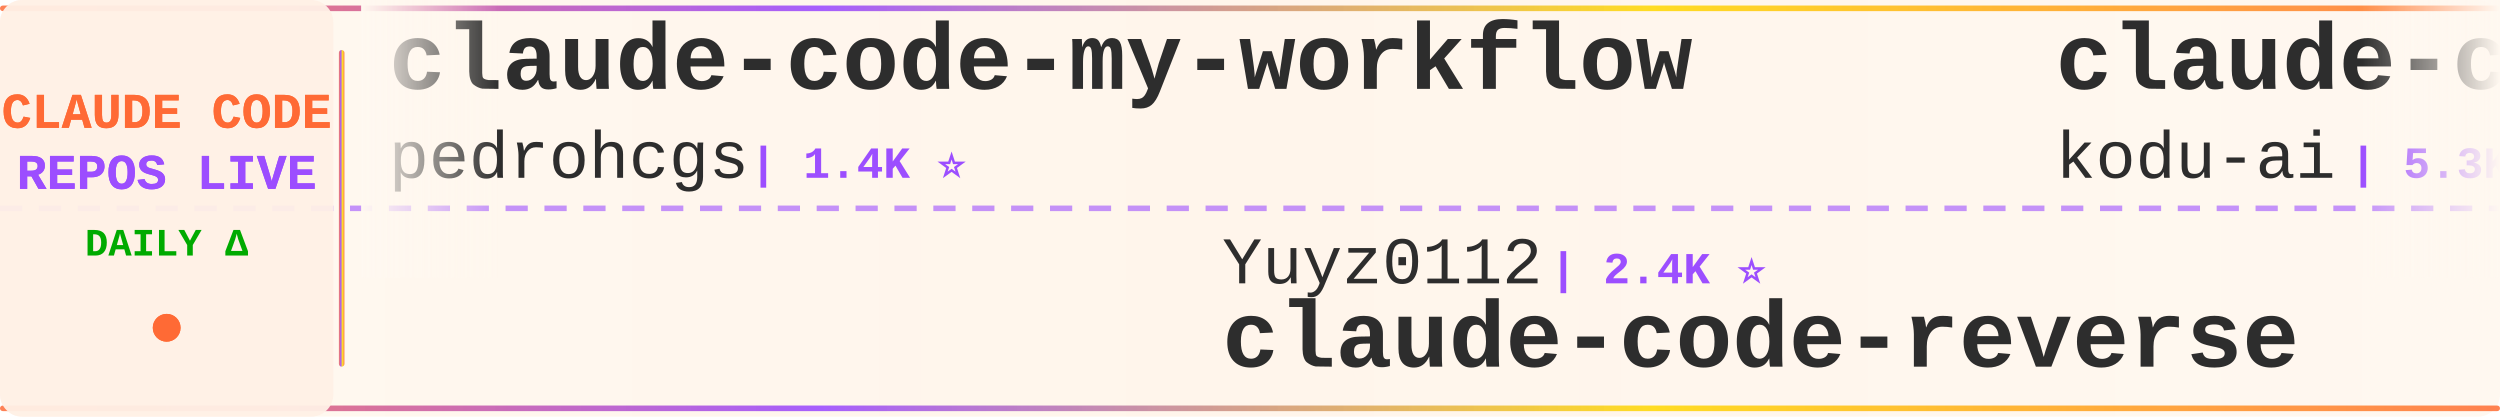
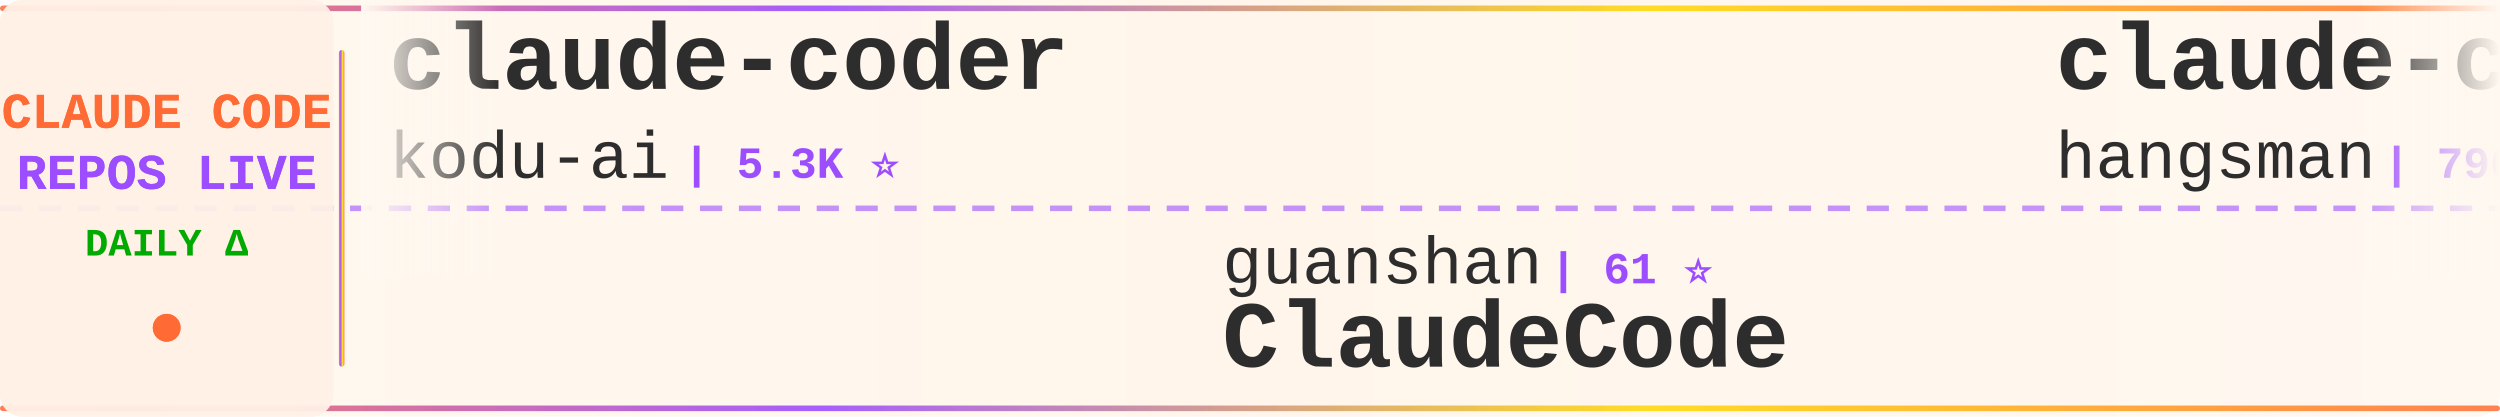
<svg xmlns="http://www.w3.org/2000/svg" width="900" height="150">
  <defs>
    <linearGradient id="tickerBg" x1="0%" y1="0%" x2="100%" y2="0%">
      <stop offset="0%" style="stop-color:#fff8f0;stop-opacity:0.98" />
      <stop offset="50%" style="stop-color:#fff5eb;stop-opacity:1" />
      <stop offset="100%" style="stop-color:#fff8f0;stop-opacity:0.98" />
    </linearGradient>
    <linearGradient id="borderGrad" x1="0%" y1="0%" x2="100%" y2="0%">
      <stop offset="0%" style="stop-color:#FF6B35;stop-opacity:0.85">
        <animate attributeName="stop-opacity" values="0.85;1;0.85" dur="2s" repeatCount="indefinite" />
      </stop>
      <stop offset="33%" style="stop-color:#9C4EFF;stop-opacity:0.9">
        <animate attributeName="stop-opacity" values="0.9;1;0.9" dur="2.2s" repeatCount="indefinite" />
      </stop>
      <stop offset="66%" style="stop-color:#FFD700;stop-opacity:0.85">
        <animate attributeName="stop-opacity" values="0.85;1;0.85" dur="1.8s" repeatCount="indefinite" />
      </stop>
      <stop offset="100%" style="stop-color:#FF6B35;stop-opacity:0.85">
        <animate attributeName="stop-opacity" values="0.85;1;0.85" dur="2s" repeatCount="indefinite" />
      </stop>
    </linearGradient>
    <filter id="textGlow">
      <feGaussianBlur stdDeviation="0.15" result="coloredBlur" />
      <feMerge>
        <feMergeNode in="coloredBlur" />
        <feMergeNode in="SourceGraphic" />
      </feMerge>
    </filter>
    <filter id="metricGlow">
      <feGaussianBlur stdDeviation="0.2" result="coloredBlur" />
      <feMerge>
        <feMergeNode in="coloredBlur" />
        <feMergeNode in="SourceGraphic" />
      </feMerge>
    </filter>
    <linearGradient id="leftFade" x1="0%" y1="0%" x2="100%" y2="0%">
      <stop offset="0%" style="stop-color:#fff8f0;stop-opacity:1" />
      <stop offset="100%" style="stop-color:#fff8f0;stop-opacity:0" />
    </linearGradient>
    <linearGradient id="rightFade" x1="0%" y1="0%" x2="100%" y2="0%">
      <stop offset="0%" style="stop-color:#fff8f0;stop-opacity:0" />
      <stop offset="100%" style="stop-color:#fff8f0;stop-opacity:1" />
    </linearGradient>
  </defs>
  <rect width="900" height="150" fill="url(#tickerBg)" rx="8" />
  <rect x="0" y="2" width="900" height="2" fill="url(#borderGrad)" rx="1" />
  <rect x="0" y="146" width="900" height="2" fill="url(#borderGrad)" rx="1" />
  <line x1="0" y1="75" x2="900" y2="75" stroke="#9C4EFF" stroke-width="2" stroke-dasharray="8 6" opacity="0.6" />
  <rect x="0" y="0" width="120" height="150" fill="#fff0e6" opacity="0.95" rx="8" />
  <text x="60" y="46" font-family="'Courier New', monospace" font-size="18" font-weight="bold" fill="#FF6B35" text-anchor="middle" filter="url(#textGlow)">
    CLAUDE CODE
  </text>
  <text x="60" y="68" font-family="'Courier New', monospace" font-size="18" font-weight="bold" fill="#9C4EFF" text-anchor="middle" filter="url(#textGlow)">
    REPOS LIVE
  </text>
  <text x="60" y="92" font-family="'Courier New', monospace" font-size="14" font-weight="bold" fill="#00aa00" text-anchor="middle">
    DAILY Δ
  </text>
  <circle cx="60" cy="118" r="5" fill="#FF6B35" filter="url(#metricGlow)">
    <animate attributeName="r" values="4;6;4" dur="1.5s" repeatCount="indefinite" />
    <animate attributeName="opacity" values="0.6;1;0.6" dur="1.5s" repeatCount="indefinite" />
  </circle>
  <rect x="122" y="18" width="2" height="114" fill="url(#borderGrad)" rx="1" />
  <clipPath id="tickerClip">
    <rect x="130" y="0" width="770" height="150" />
  </clipPath>
  <g clip-path="url(#tickerClip)">
    <g id="tickerItems">
      <animateTransform attributeName="transform" attributeType="XML" type="translate" from="0 0" to="-3000 0" dur="54s" repeatCount="indefinite" />
      <g transform="translate(0, 0)">
-         <text x="140" y="32" font-family="'Courier New', monospace" font-size="34" font-weight="bold" fill="#2d2d2d">claude-code-my-workflow</text>
-         <text x="140" y="64" font-family="'Courier New', monospace" font-size="24" font-weight="normal" fill="#2d2d2d" opacity="1.0">pedrohcgs</text>
-         <text x="270" y="64" font-family="'Courier New', monospace" font-size="16" font-weight="bold" fill="#9C4EFF"> | 1.4K ⭐</text>
-       </g>
-       <g transform="translate(300, 0)">
-         <text x="140" y="102" font-family="'Courier New', monospace" font-size="24" font-weight="normal" fill="#2d2d2d" opacity="1.0">Yuyz0112</text>
-         <text x="258" y="102" font-family="'Courier New', monospace" font-size="16" font-weight="bold" fill="#9C4EFF"> | 2.4K ⭐</text>
-         <text x="140" y="132" font-family="'Courier New', monospace" font-size="34" font-weight="bold" fill="#2d2d2d">claude-code-reverse</text>
-       </g>
-       <g transform="translate(600, 0)">
        <text x="140" y="32" font-family="'Courier New', monospace" font-size="34" font-weight="bold" fill="#2d2d2d">claude-coder</text>
        <text x="140" y="64" font-family="'Courier New', monospace" font-size="24" font-weight="normal" fill="#2d2d2d" opacity="1.0">kodu-ai</text>
        <text x="246" y="64" font-family="'Courier New', monospace" font-size="16" font-weight="bold" fill="#9C4EFF"> | 5.3K ⭐</text>
      </g>
+       <g transform="translate(300, 0)">
+         <text x="140" y="102" font-family="'Courier New', monospace" font-size="24" font-weight="normal" fill="#2d2d2d" opacity="1.0">guanshan</text>
+         <text x="258" y="102" font-family="'Courier New', monospace" font-size="16" font-weight="bold" fill="#9C4EFF"> | 61 ⭐</text>
+         <text x="140" y="132" font-family="'Courier New', monospace" font-size="34" font-weight="bold" fill="#2d2d2d">ClaudeCode</text>
+       </g>
+       <g transform="translate(600, 0)">
+         <text x="140" y="32" font-family="'Courier New', monospace" font-size="34" font-weight="bold" fill="#2d2d2d">claude-code-source</text>
+         <text x="140" y="64" font-family="'Courier New', monospace" font-size="24" font-weight="normal" fill="#2d2d2d" opacity="1.0">hangsman</text>
+         <text x="258" y="64" font-family="'Courier New', monospace" font-size="16" font-weight="bold" fill="#9C4EFF"> | 790 ⭐</text>
+       </g>
      <g transform="translate(900, 0)">
-         <text x="140" y="102" font-family="'Courier New', monospace" font-size="24" font-weight="normal" fill="#2d2d2d" opacity="1.0">pengchengneo</text>
-         <text x="306" y="102" font-family="'Courier New', monospace" font-size="16" font-weight="bold" fill="#9C4EFF"> | 1.7K ⭐</text>
-         <text x="140" y="132" font-family="'Courier New', monospace" font-size="34" font-weight="bold" fill="#2d2d2d">Claude-Code</text>
+         <text x="140" y="102" font-family="'Courier New', monospace" font-size="24" font-weight="normal" fill="#2d2d2d" opacity="1.0">disler</text>
+         <text x="234" y="102" font-family="'Courier New', monospace" font-size="16" font-weight="bold" fill="#9C4EFF"> | 1.5K ⭐ +1</text>
+         <text x="140" y="132" font-family="'Courier New', monospace" font-size="34" font-weight="bold" fill="#2d2d2d">pi-vs-claude-code</text>
      </g>
      <g transform="translate(1200, 0)">
-         <text x="140" y="32" font-family="'Courier New', monospace" font-size="34" font-weight="bold" fill="#2d2d2d">claude_code_src</text>
-         <text x="140" y="64" font-family="'Courier New', monospace" font-size="24" font-weight="normal" fill="#2d2d2d" opacity="1.0">ponponon</text>
-         <text x="258" y="64" font-family="'Courier New', monospace" font-size="16" font-weight="bold" fill="#9C4EFF"> | 2.3K ⭐</text>
+         <text x="140" y="32" font-family="'Courier New', monospace" font-size="34" font-weight="bold" fill="#2d2d2d">claude-code</text>
+         <text x="140" y="64" font-family="'Courier New', monospace" font-size="24" font-weight="normal" fill="#2d2d2d" opacity="1.0">mehmoodosman</text>
+         <text x="306" y="64" font-family="'Courier New', monospace" font-size="16" font-weight="bold" fill="#9C4EFF"> | 172 ⭐</text>
      </g>
      <g transform="translate(1500, 0)">
-         <text x="140" y="102" font-family="'Courier New', monospace" font-size="24" font-weight="normal" fill="#2d2d2d" opacity="1.0">repowise-dev</text>
-         <text x="306" y="102" font-family="'Courier New', monospace" font-size="16" font-weight="bold" fill="#9C4EFF"> | 1.2K ⭐ +1</text>
-         <text x="140" y="132" font-family="'Courier New', monospace" font-size="34" font-weight="bold" fill="#2d2d2d">claude-code-prompts</text>
+         <text x="140" y="102" font-family="'Courier New', monospace" font-size="24" font-weight="normal" fill="#2d2d2d" opacity="1.0">ghuntley</text>
+         <text x="258" y="102" font-family="'Courier New', monospace" font-size="16" font-weight="bold" fill="#9C4EFF"> | 987 ⭐</text>
+         <text x="140" y="132" font-family="'Courier New', monospace" font-size="34" font-weight="bold" fill="#2d2d2d">claude-code-source-code-...</text>
      </g>
      <g transform="translate(1800, 0)">
-         <text x="140" y="32" font-family="'Courier New', monospace" font-size="34" font-weight="bold" fill="#2d2d2d">Claude-code</text>
-         <text x="140" y="64" font-family="'Courier New', monospace" font-size="24" font-weight="normal" fill="#2d2d2d" opacity="1.0">fazxes</text>
-         <text x="234" y="64" font-family="'Courier New', monospace" font-size="16" font-weight="bold" fill="#9C4EFF"> | 226 ⭐</text>
+         <text x="140" y="32" font-family="'Courier New', monospace" font-size="34" font-weight="bold" fill="#2d2d2d">how-claude-code-works</text>
+         <text x="140" y="64" font-family="'Courier New', monospace" font-size="24" font-weight="normal" fill="#2d2d2d" opacity="1.0">Windy3f3f3f3f</text>
+         <text x="318" y="64" font-family="'Courier New', monospace" font-size="16" font-weight="bold" fill="#9C4EFF"> | 3.3K ⭐ +6</text>
      </g>
      <g transform="translate(2100, 0)">
-         <text x="140" y="102" font-family="'Courier New', monospace" font-size="24" font-weight="normal" fill="#2d2d2d" opacity="1.0">VILA-Lab</text>
-         <text x="258" y="102" font-family="'Courier New', monospace" font-size="16" font-weight="bold" fill="#9C4EFF"> | 2.0K ⭐ +2</text>
-         <text x="140" y="132" font-family="'Courier New', monospace" font-size="34" font-weight="bold" fill="#2d2d2d">Dive-into-Claude-Code</text>
+         <text x="140" y="102" font-family="'Courier New', monospace" font-size="24" font-weight="normal" fill="#2d2d2d" opacity="1.0">shareAI-lab</text>
+         <text x="294" y="102" font-family="'Courier New', monospace" font-size="16" font-weight="bold" fill="#9C4EFF"> | 72.6K ⭐ +45</text>
+         <text x="140" y="132" font-family="'Courier New', monospace" font-size="34" font-weight="bold" fill="#2d2d2d">learn-claude-code</text>
      </g>
      <g transform="translate(2400, 0)">
-         <text x="140" y="32" font-family="'Courier New', monospace" font-size="34" font-weight="bold" fill="#2d2d2d">everything-claude-code-z...</text>
-         <text x="140" y="64" font-family="'Courier New', monospace" font-size="24" font-weight="normal" fill="#2d2d2d" opacity="1.0">xu-xiang</text>
-         <text x="258" y="64" font-family="'Courier New', monospace" font-size="16" font-weight="bold" fill="#9C4EFF"> | 1.8K ⭐ +4</text>
+         <text x="140" y="32" font-family="'Courier New', monospace" font-size="34" font-weight="bold" fill="#2d2d2d">claude-code-base-action</text>
+         <text x="140" y="64" font-family="'Courier New', monospace" font-size="24" font-weight="normal" fill="#2d2d2d" opacity="1.0">anthropics</text>
+         <text x="282" y="64" font-family="'Courier New', monospace" font-size="16" font-weight="bold" fill="#9C4EFF"> | 929 ⭐</text>
      </g>
      <g transform="translate(2700, 0)">
-         <text x="140" y="102" font-family="'Courier New', monospace" font-size="24" font-weight="normal" fill="#2d2d2d" opacity="1.0">edmund-io</text>
-         <text x="270" y="102" font-family="'Courier New', monospace" font-size="16" font-weight="bold" fill="#9C4EFF"> | 1.5K ⭐</text>
-         <text x="140" y="132" font-family="'Courier New', monospace" font-size="34" font-weight="bold" fill="#2d2d2d">edmunds-claude-code</text>
+         <text x="140" y="102" font-family="'Courier New', monospace" font-size="24" font-weight="normal" fill="#2d2d2d" opacity="1.0">diet103</text>
+         <text x="246" y="102" font-family="'Courier New', monospace" font-size="16" font-weight="bold" fill="#9C4EFF"> | 10.0K ⭐ +1</text>
+         <text x="140" y="132" font-family="'Courier New', monospace" font-size="34" font-weight="bold" fill="#2d2d2d">claude-code-infrastructu...</text>
      </g>
      <g transform="translate(3000, 0)">
-         <text x="140" y="32" font-family="'Courier New', monospace" font-size="34" font-weight="bold" fill="#2d2d2d">claude-code-my-workflow</text>
-         <text x="140" y="64" font-family="'Courier New', monospace" font-size="24" font-weight="normal" fill="#2d2d2d" opacity="1.0">pedrohcgs</text>
-         <text x="270" y="64" font-family="'Courier New', monospace" font-size="16" font-weight="bold" fill="#9C4EFF"> | 1.4K ⭐</text>
-       </g>
-       <g transform="translate(3300, 0)">
-         <text x="140" y="102" font-family="'Courier New', monospace" font-size="24" font-weight="normal" fill="#2d2d2d" opacity="1.0">Yuyz0112</text>
-         <text x="258" y="102" font-family="'Courier New', monospace" font-size="16" font-weight="bold" fill="#9C4EFF"> | 2.4K ⭐</text>
-         <text x="140" y="132" font-family="'Courier New', monospace" font-size="34" font-weight="bold" fill="#2d2d2d">claude-code-reverse</text>
-       </g>
-       <g transform="translate(3600, 0)">
        <text x="140" y="32" font-family="'Courier New', monospace" font-size="34" font-weight="bold" fill="#2d2d2d">claude-coder</text>
        <text x="140" y="64" font-family="'Courier New', monospace" font-size="24" font-weight="normal" fill="#2d2d2d" opacity="1.0">kodu-ai</text>
        <text x="246" y="64" font-family="'Courier New', monospace" font-size="16" font-weight="bold" fill="#9C4EFF"> | 5.3K ⭐</text>
      </g>
+       <g transform="translate(3300, 0)">
+         <text x="140" y="102" font-family="'Courier New', monospace" font-size="24" font-weight="normal" fill="#2d2d2d" opacity="1.0">guanshan</text>
+         <text x="258" y="102" font-family="'Courier New', monospace" font-size="16" font-weight="bold" fill="#9C4EFF"> | 61 ⭐</text>
+         <text x="140" y="132" font-family="'Courier New', monospace" font-size="34" font-weight="bold" fill="#2d2d2d">ClaudeCode</text>
+       </g>
+       <g transform="translate(3600, 0)">
+         <text x="140" y="32" font-family="'Courier New', monospace" font-size="34" font-weight="bold" fill="#2d2d2d">claude-code-source</text>
+         <text x="140" y="64" font-family="'Courier New', monospace" font-size="24" font-weight="normal" fill="#2d2d2d" opacity="1.0">hangsman</text>
+         <text x="258" y="64" font-family="'Courier New', monospace" font-size="16" font-weight="bold" fill="#9C4EFF"> | 790 ⭐</text>
+       </g>
      <g transform="translate(3900, 0)">
-         <text x="140" y="102" font-family="'Courier New', monospace" font-size="24" font-weight="normal" fill="#2d2d2d" opacity="1.0">pengchengneo</text>
-         <text x="306" y="102" font-family="'Courier New', monospace" font-size="16" font-weight="bold" fill="#9C4EFF"> | 1.7K ⭐</text>
-         <text x="140" y="132" font-family="'Courier New', monospace" font-size="34" font-weight="bold" fill="#2d2d2d">Claude-Code</text>
+         <text x="140" y="102" font-family="'Courier New', monospace" font-size="24" font-weight="normal" fill="#2d2d2d" opacity="1.0">disler</text>
+         <text x="234" y="102" font-family="'Courier New', monospace" font-size="16" font-weight="bold" fill="#9C4EFF"> | 1.5K ⭐ +1</text>
+         <text x="140" y="132" font-family="'Courier New', monospace" font-size="34" font-weight="bold" fill="#2d2d2d">pi-vs-claude-code</text>
      </g>
    </g>
  </g>
  <rect x="130" y="0" width="50" height="100" fill="url(#leftFade)" />
  <rect x="850" y="0" width="50" height="100" fill="url(#rightFade)" />
</svg>
